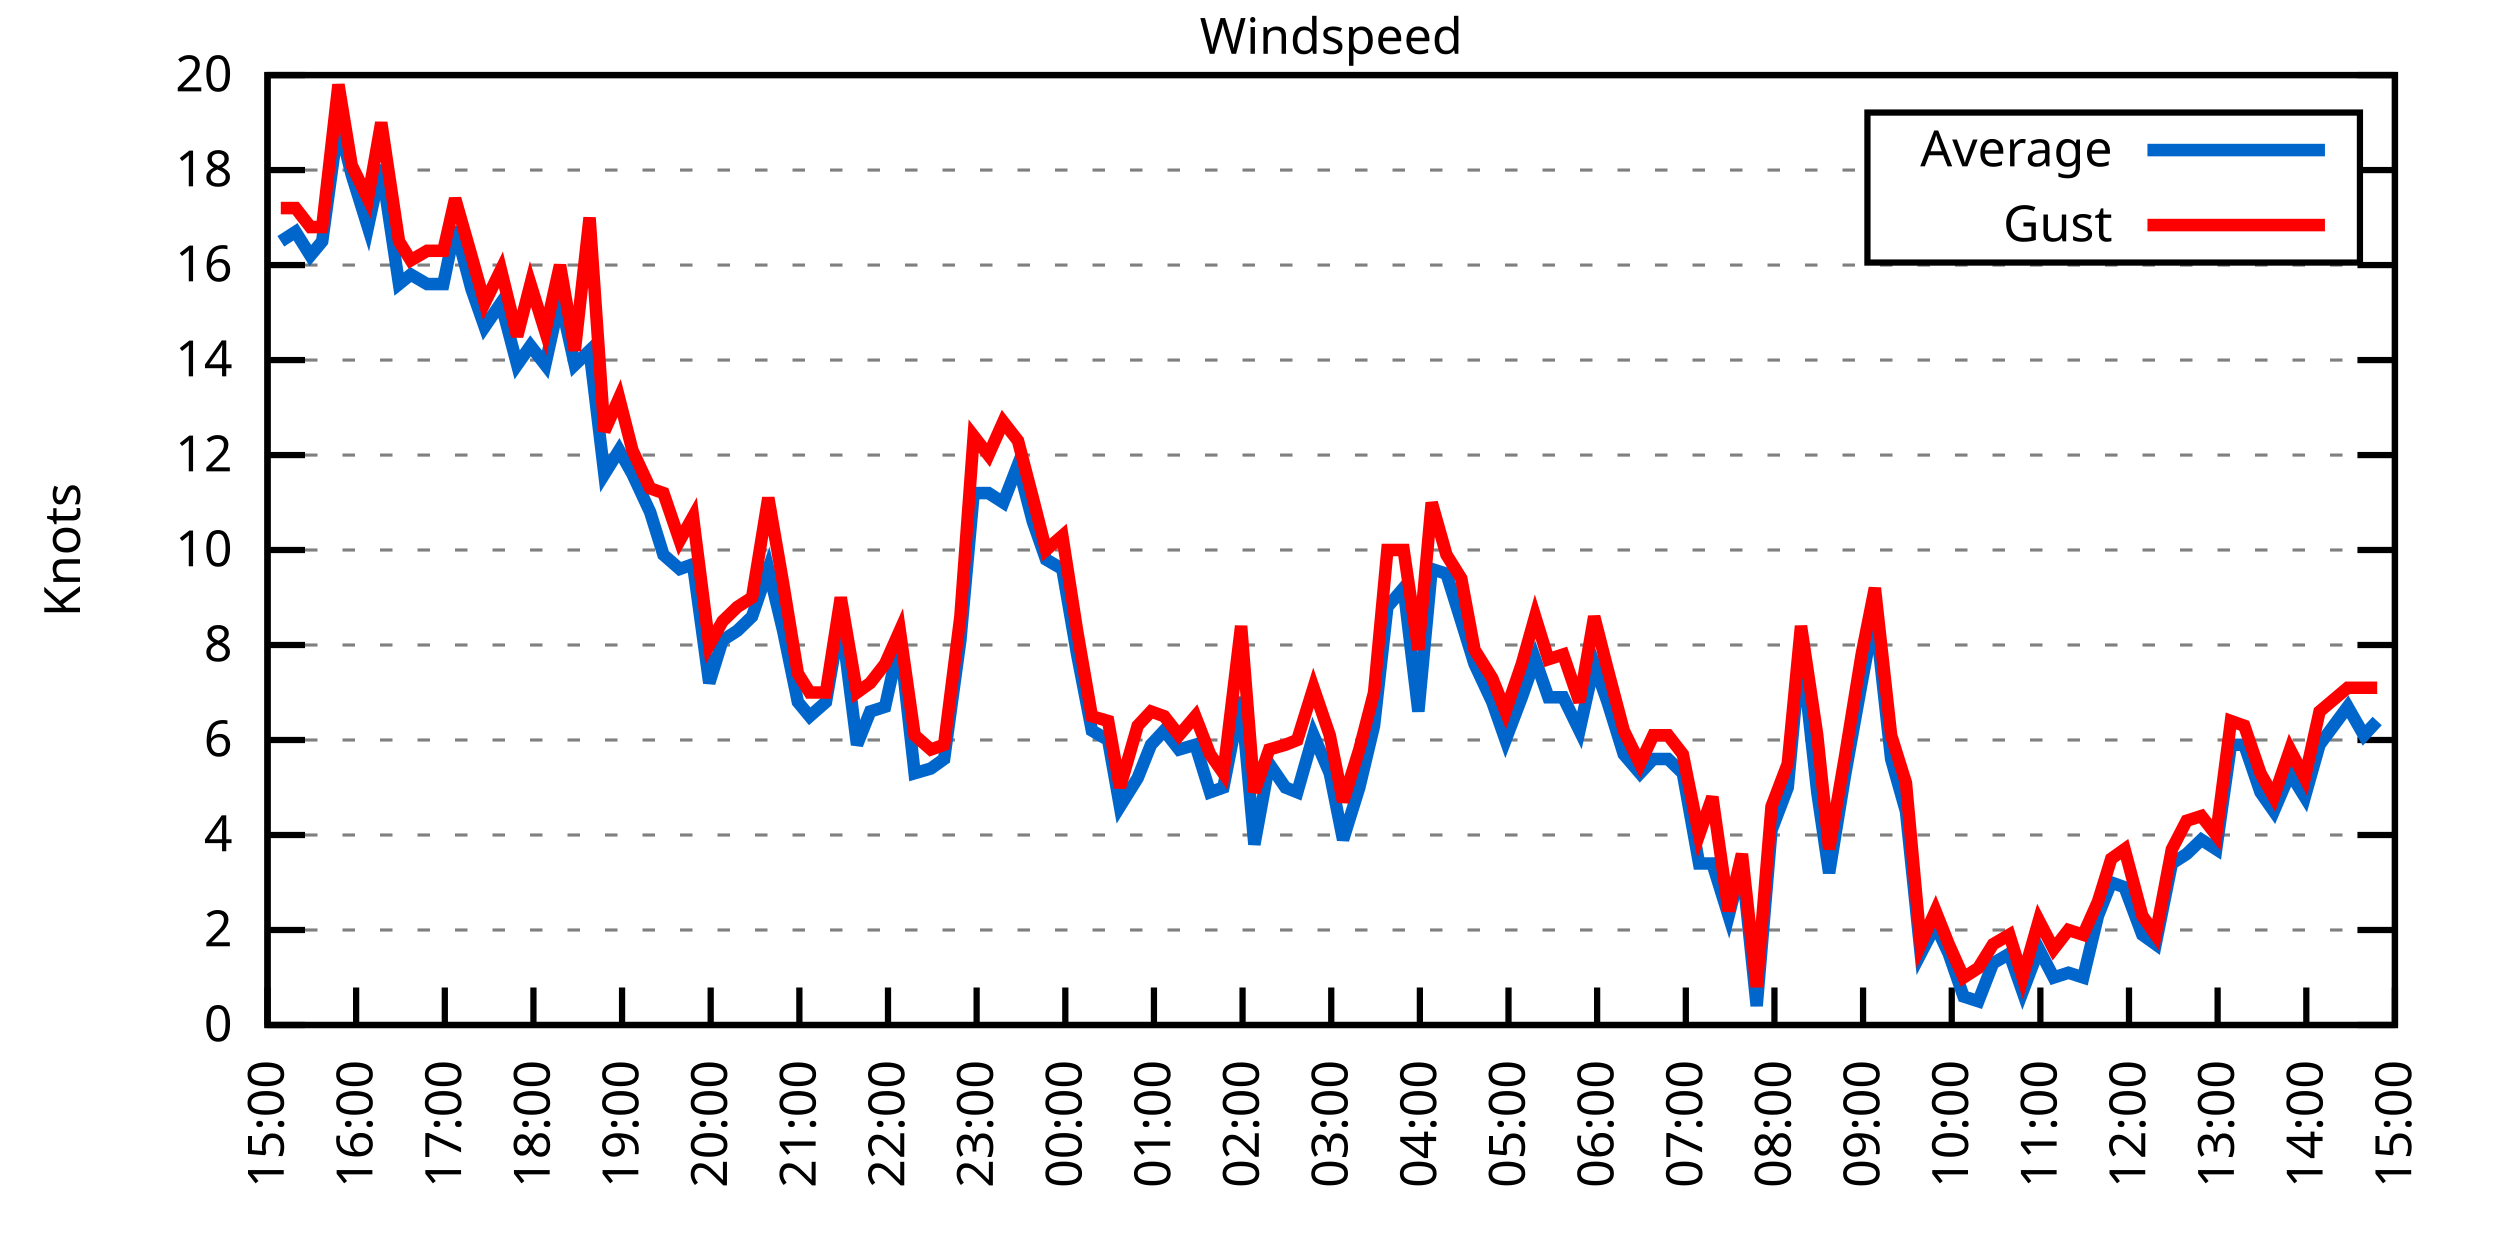
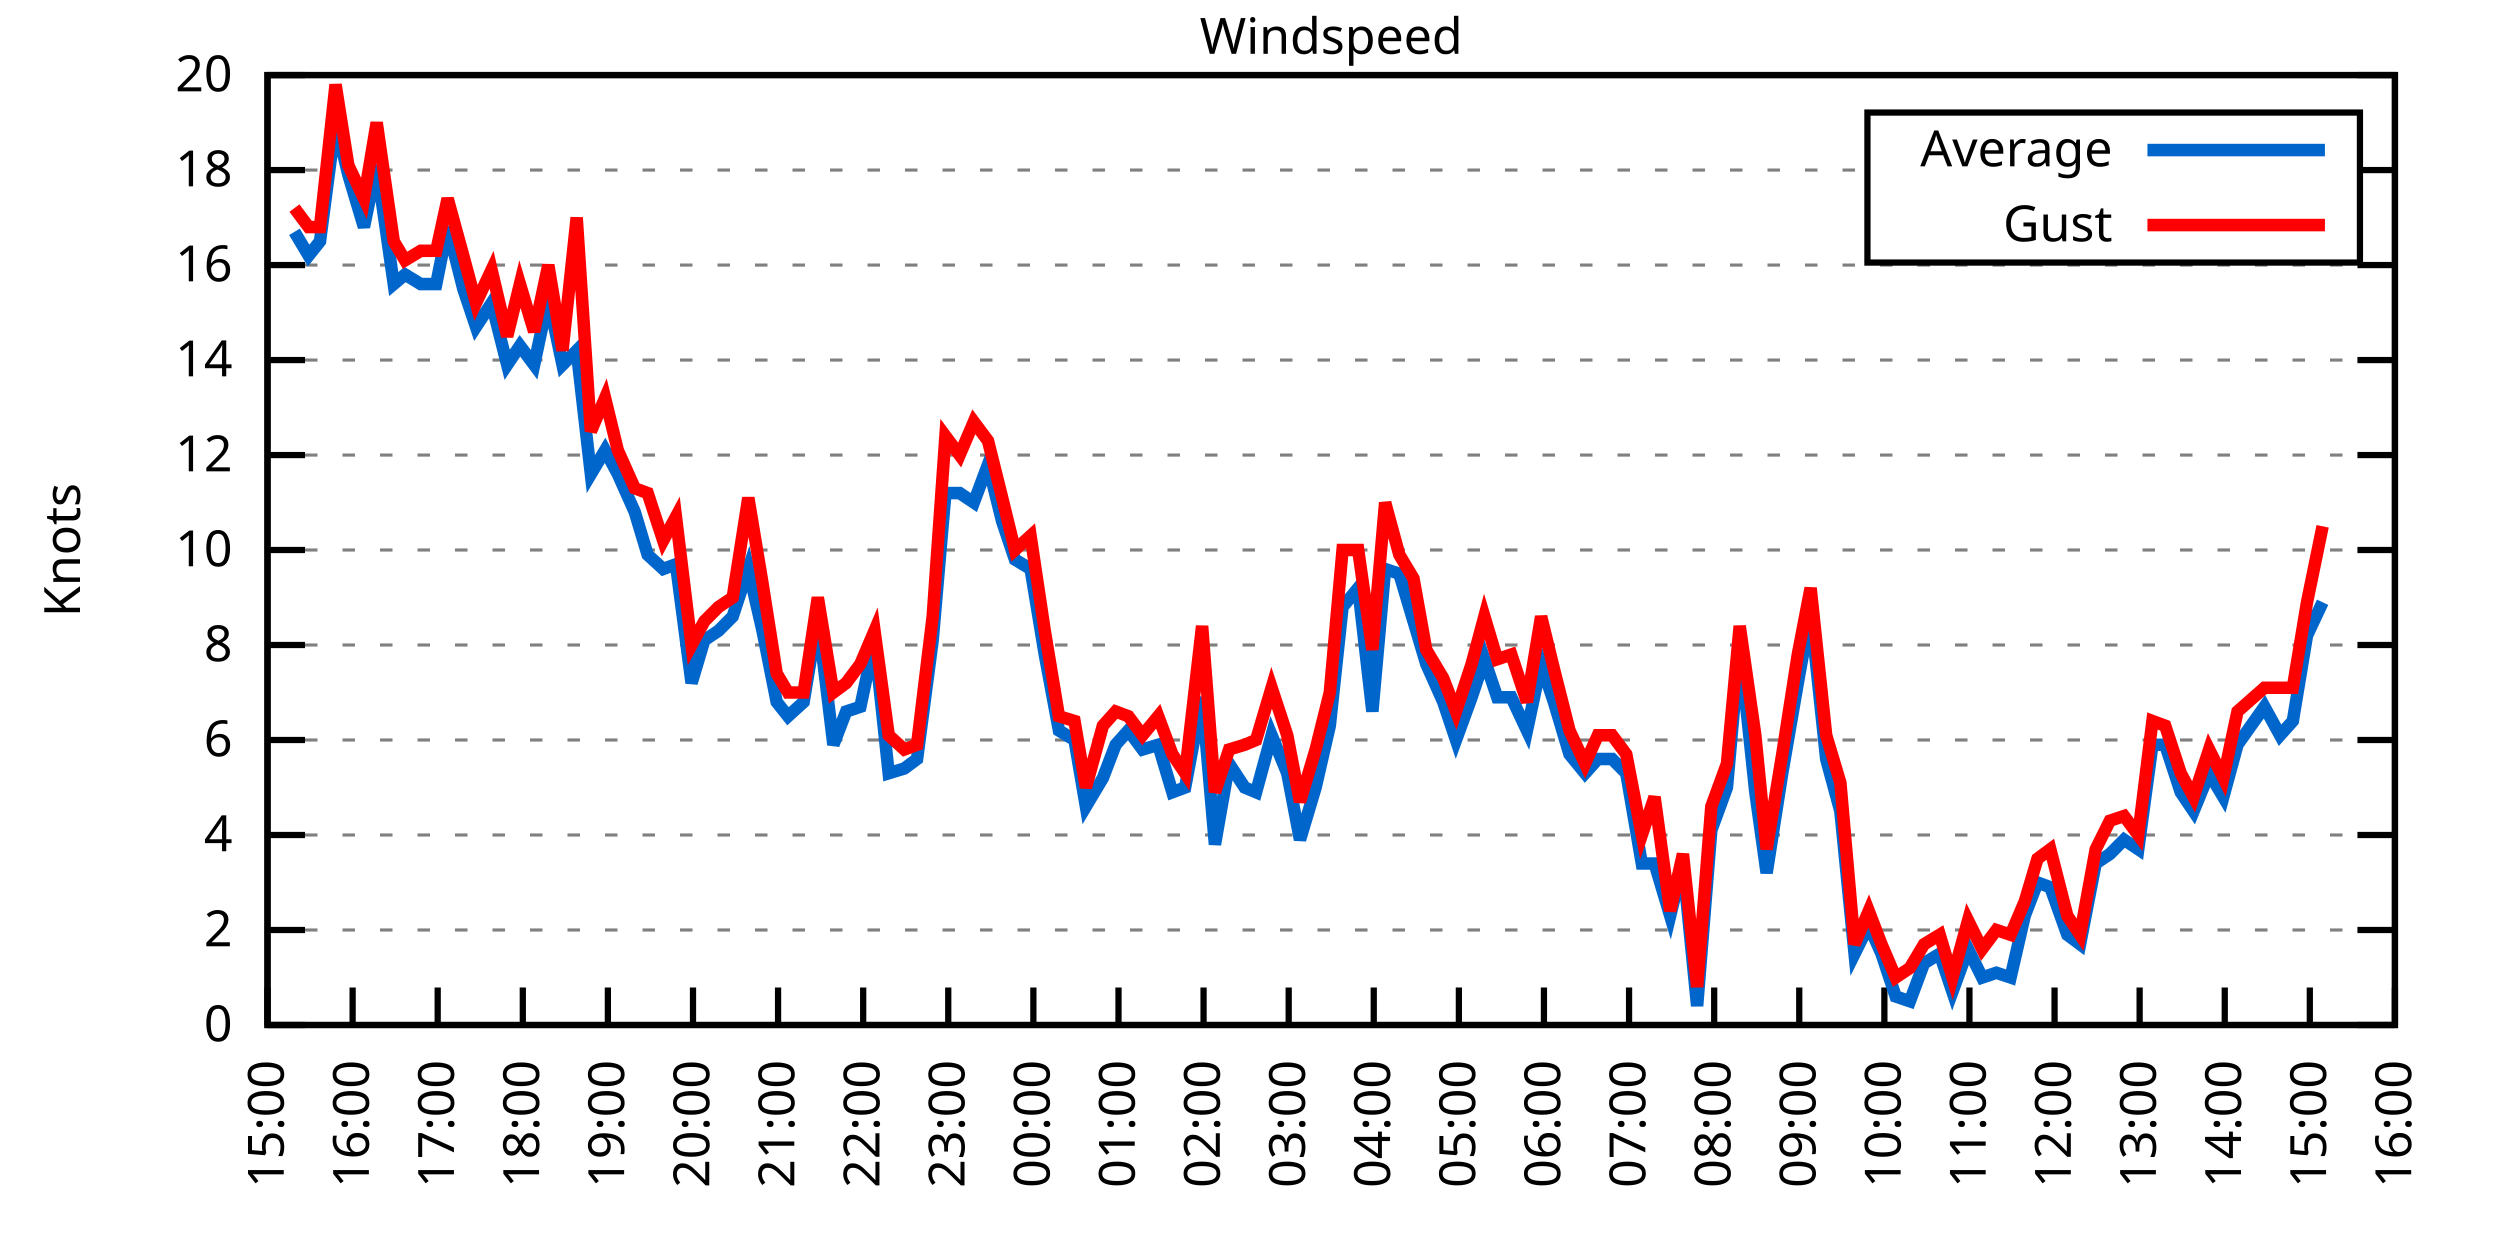
<svg xmlns="http://www.w3.org/2000/svg" xmlns:xlink="http://www.w3.org/1999/xlink" width="400" height="200" viewBox="0 0 400 200">
  <g id="gnuplot_canvas">
    <rect x="0" y="0" width="400" height="200" fill="none" />
    <defs>
      <circle id="gpDot" r="0.5" stroke-width="0.5" stroke="currentColor" />
      <path id="gpPt0" stroke-width="0.333" stroke="currentColor" d="M-1,0 h2 M0,-1 v2" />
      <path id="gpPt1" stroke-width="0.333" stroke="currentColor" d="M-1,-1 L1,1 M1,-1 L-1,1" />
      <path id="gpPt2" stroke-width="0.333" stroke="currentColor" d="M-1,0 L1,0 M0,-1 L0,1 M-1,-1 L1,1 M-1,1 L1,-1" />
      <rect id="gpPt3" stroke-width="0.333" stroke="currentColor" x="-1" y="-1" width="2" height="2" />
      <rect id="gpPt4" stroke-width="0.333" stroke="currentColor" fill="currentColor" x="-1" y="-1" width="2" height="2" />
      <circle id="gpPt5" stroke-width="0.333" stroke="currentColor" cx="0" cy="0" r="1" />
      <use xlink:href="#gpPt5" id="gpPt6" fill="currentColor" stroke="none" />
      <path id="gpPt7" stroke-width="0.333" stroke="currentColor" d="M0,-1.33 L-1.33,0.67 L1.33,0.67 z" />
      <use xlink:href="#gpPt7" id="gpPt8" fill="currentColor" stroke="none" />
      <use xlink:href="#gpPt7" id="gpPt9" stroke="currentColor" transform="rotate(180)" />
      <use xlink:href="#gpPt9" id="gpPt10" fill="currentColor" stroke="none" />
      <use xlink:href="#gpPt3" id="gpPt11" stroke="currentColor" transform="rotate(45)" />
      <use xlink:href="#gpPt11" id="gpPt12" fill="currentColor" stroke="none" />
      <path id="gpPt13" stroke-width="0.333" stroke="currentColor" d="M0,1.330 L1.265,0.411 L0.782,-1.067 L-0.782,-1.076 L-1.265,0.411 z" />
      <use xlink:href="#gpPt13" id="gpPt14" fill="currentColor" stroke="none" />
      <filter id="textbox" filterUnits="objectBoundingBox" x="0" y="0" height="1" width="1">
        <feFlood flood-color="white" flood-opacity="1" result="bgnd" />
        <feComposite in="SourceGraphic" in2="bgnd" operator="atop" />
      </filter>
      <filter id="greybox" filterUnits="objectBoundingBox" x="0" y="0" height="1" width="1">
        <feFlood flood-color="lightgrey" flood-opacity="1" result="grey" />
        <feComposite in="SourceGraphic" in2="grey" operator="atop" />
      </filter>
    </defs>
    <g fill="none" color="white" stroke="currentColor" stroke-width="1.00" stroke-linecap="butt" stroke-linejoin="miter">
</g>
    <g fill="none" color="black" stroke="currentColor" stroke-width="1.00" stroke-linecap="butt" stroke-linejoin="miter">
      <g stroke="none" shape-rendering="crispEdges">
        <polygon fill="rgb(255, 255, 255)" points="42.80,164.00 383.18,164.00 383.18,12.02 42.80,12.02 " />
      </g>
    </g>
    <g fill="none" color="black" stroke="currentColor" stroke-width="1.00" stroke-linecap="butt" stroke-linejoin="miter">
</g>
    <g fill="none" color="black" stroke="black" stroke-width="0.50" stroke-linecap="butt" stroke-linejoin="miter">
</g>
    <g fill="none" color="gray" stroke="currentColor" stroke-width="0.50" stroke-linecap="butt" stroke-linejoin="miter">
      <path stroke="gray" stroke-dasharray="2,4" class="gridline" d="M42.80,164.00 L383.19,164.00  " />
    </g>
    <g fill="none" color="gray" stroke="gray" stroke-width="1.00" stroke-linecap="butt" stroke-linejoin="miter">
</g>
    <g fill="none" color="black" stroke="currentColor" stroke-width="1.00" stroke-linecap="butt" stroke-linejoin="miter">
      <path stroke="black" d="M42.80,164.00 L48.80,164.00 M383.19,164.00 L377.19,164.00  " />
      <g transform="translate(37.20,166.60)" stroke="none" fill="black" font-family="Sans" font-size="8.00" text-anchor="end">
        <text>
          <tspan font-family="Sans"> 0</tspan>
        </text>
      </g>
    </g>
    <g fill="none" color="black" stroke="currentColor" stroke-width="1.00" stroke-linecap="butt" stroke-linejoin="miter">
</g>
    <g fill="none" color="black" stroke="black" stroke-width="0.50" stroke-linecap="butt" stroke-linejoin="miter">
</g>
    <g fill="none" color="gray" stroke="currentColor" stroke-width="0.50" stroke-linecap="butt" stroke-linejoin="miter">
      <path stroke="gray" stroke-dasharray="2,4" class="gridline" d="M42.80,148.80 L383.19,148.80  " />
    </g>
    <g fill="none" color="gray" stroke="gray" stroke-width="1.00" stroke-linecap="butt" stroke-linejoin="miter">
</g>
    <g fill="none" color="black" stroke="currentColor" stroke-width="1.00" stroke-linecap="butt" stroke-linejoin="miter">
      <path stroke="black" d="M42.80,148.80 L48.80,148.80 M383.19,148.80 L377.19,148.80  " />
      <g transform="translate(37.20,151.40)" stroke="none" fill="black" font-family="Sans" font-size="8.00" text-anchor="end">
        <text>
          <tspan font-family="Sans"> 2</tspan>
        </text>
      </g>
    </g>
    <g fill="none" color="black" stroke="currentColor" stroke-width="1.00" stroke-linecap="butt" stroke-linejoin="miter">
</g>
    <g fill="none" color="black" stroke="black" stroke-width="0.50" stroke-linecap="butt" stroke-linejoin="miter">
</g>
    <g fill="none" color="gray" stroke="currentColor" stroke-width="0.50" stroke-linecap="butt" stroke-linejoin="miter">
      <path stroke="gray" stroke-dasharray="2,4" class="gridline" d="M42.80,133.60 L383.19,133.60  " />
    </g>
    <g fill="none" color="gray" stroke="gray" stroke-width="1.00" stroke-linecap="butt" stroke-linejoin="miter">
</g>
    <g fill="none" color="black" stroke="currentColor" stroke-width="1.00" stroke-linecap="butt" stroke-linejoin="miter">
      <path stroke="black" d="M42.80,133.60 L48.80,133.60 M383.19,133.60 L377.19,133.60  " />
      <g transform="translate(37.20,136.20)" stroke="none" fill="black" font-family="Sans" font-size="8.00" text-anchor="end">
        <text>
          <tspan font-family="Sans"> 4</tspan>
        </text>
      </g>
    </g>
    <g fill="none" color="black" stroke="currentColor" stroke-width="1.00" stroke-linecap="butt" stroke-linejoin="miter">
</g>
    <g fill="none" color="black" stroke="black" stroke-width="0.50" stroke-linecap="butt" stroke-linejoin="miter">
</g>
    <g fill="none" color="gray" stroke="currentColor" stroke-width="0.50" stroke-linecap="butt" stroke-linejoin="miter">
      <path stroke="gray" stroke-dasharray="2,4" class="gridline" d="M42.80,118.40 L383.19,118.40  " />
    </g>
    <g fill="none" color="gray" stroke="gray" stroke-width="1.00" stroke-linecap="butt" stroke-linejoin="miter">
</g>
    <g fill="none" color="black" stroke="currentColor" stroke-width="1.00" stroke-linecap="butt" stroke-linejoin="miter">
      <path stroke="black" d="M42.80,118.40 L48.80,118.40 M383.19,118.40 L377.19,118.40  " />
      <g transform="translate(37.20,121.00)" stroke="none" fill="black" font-family="Sans" font-size="8.00" text-anchor="end">
        <text>
          <tspan font-family="Sans"> 6</tspan>
        </text>
      </g>
    </g>
    <g fill="none" color="black" stroke="currentColor" stroke-width="1.00" stroke-linecap="butt" stroke-linejoin="miter">
</g>
    <g fill="none" color="black" stroke="black" stroke-width="0.50" stroke-linecap="butt" stroke-linejoin="miter">
</g>
    <g fill="none" color="gray" stroke="currentColor" stroke-width="0.50" stroke-linecap="butt" stroke-linejoin="miter">
      <path stroke="gray" stroke-dasharray="2,4" class="gridline" d="M42.80,103.20 L383.19,103.20  " />
    </g>
    <g fill="none" color="gray" stroke="gray" stroke-width="1.00" stroke-linecap="butt" stroke-linejoin="miter">
</g>
    <g fill="none" color="black" stroke="currentColor" stroke-width="1.00" stroke-linecap="butt" stroke-linejoin="miter">
      <path stroke="black" d="M42.80,103.20 L48.80,103.20 M383.19,103.20 L377.19,103.20  " />
      <g transform="translate(37.20,105.80)" stroke="none" fill="black" font-family="Sans" font-size="8.00" text-anchor="end">
        <text>
          <tspan font-family="Sans"> 8</tspan>
        </text>
      </g>
    </g>
    <g fill="none" color="black" stroke="currentColor" stroke-width="1.00" stroke-linecap="butt" stroke-linejoin="miter">
</g>
    <g fill="none" color="black" stroke="black" stroke-width="0.50" stroke-linecap="butt" stroke-linejoin="miter">
</g>
    <g fill="none" color="gray" stroke="currentColor" stroke-width="0.50" stroke-linecap="butt" stroke-linejoin="miter">
      <path stroke="gray" stroke-dasharray="2,4" class="gridline" d="M42.80,88.00 L383.19,88.00  " />
    </g>
    <g fill="none" color="gray" stroke="gray" stroke-width="1.00" stroke-linecap="butt" stroke-linejoin="miter">
</g>
    <g fill="none" color="black" stroke="currentColor" stroke-width="1.00" stroke-linecap="butt" stroke-linejoin="miter">
      <path stroke="black" d="M42.80,88.00 L48.80,88.00 M383.19,88.00 L377.19,88.00  " />
      <g transform="translate(37.20,90.60)" stroke="none" fill="black" font-family="Sans" font-size="8.00" text-anchor="end">
        <text>
          <tspan font-family="Sans"> 10</tspan>
        </text>
      </g>
    </g>
    <g fill="none" color="black" stroke="currentColor" stroke-width="1.00" stroke-linecap="butt" stroke-linejoin="miter">
</g>
    <g fill="none" color="black" stroke="black" stroke-width="0.50" stroke-linecap="butt" stroke-linejoin="miter">
</g>
    <g fill="none" color="gray" stroke="currentColor" stroke-width="0.50" stroke-linecap="butt" stroke-linejoin="miter">
      <path stroke="gray" stroke-dasharray="2,4" class="gridline" d="M42.80,72.81 L383.19,72.81  " />
    </g>
    <g fill="none" color="gray" stroke="gray" stroke-width="1.00" stroke-linecap="butt" stroke-linejoin="miter">
</g>
    <g fill="none" color="black" stroke="currentColor" stroke-width="1.00" stroke-linecap="butt" stroke-linejoin="miter">
      <path stroke="black" d="M42.80,72.81 L48.80,72.81 M383.19,72.81 L377.19,72.81  " />
      <g transform="translate(37.20,75.41)" stroke="none" fill="black" font-family="Sans" font-size="8.00" text-anchor="end">
        <text>
          <tspan font-family="Sans"> 12</tspan>
        </text>
      </g>
    </g>
    <g fill="none" color="black" stroke="currentColor" stroke-width="1.00" stroke-linecap="butt" stroke-linejoin="miter">
</g>
    <g fill="none" color="black" stroke="black" stroke-width="0.50" stroke-linecap="butt" stroke-linejoin="miter">
</g>
    <g fill="none" color="gray" stroke="currentColor" stroke-width="0.50" stroke-linecap="butt" stroke-linejoin="miter">
      <path stroke="gray" stroke-dasharray="2,4" class="gridline" d="M42.80,57.61 L383.19,57.61  " />
    </g>
    <g fill="none" color="gray" stroke="gray" stroke-width="1.00" stroke-linecap="butt" stroke-linejoin="miter">
</g>
    <g fill="none" color="black" stroke="currentColor" stroke-width="1.00" stroke-linecap="butt" stroke-linejoin="miter">
      <path stroke="black" d="M42.80,57.61 L48.80,57.61 M383.19,57.61 L377.19,57.61  " />
      <g transform="translate(37.20,60.21)" stroke="none" fill="black" font-family="Sans" font-size="8.00" text-anchor="end">
        <text>
          <tspan font-family="Sans"> 14</tspan>
        </text>
      </g>
    </g>
    <g fill="none" color="black" stroke="currentColor" stroke-width="1.00" stroke-linecap="butt" stroke-linejoin="miter">
</g>
    <g fill="none" color="black" stroke="black" stroke-width="0.50" stroke-linecap="butt" stroke-linejoin="miter">
</g>
    <g fill="none" color="gray" stroke="currentColor" stroke-width="0.50" stroke-linecap="butt" stroke-linejoin="miter">
      <path stroke="gray" stroke-dasharray="2,4" class="gridline" d="M42.80,42.41 L383.19,42.41  " />
    </g>
    <g fill="none" color="gray" stroke="gray" stroke-width="1.00" stroke-linecap="butt" stroke-linejoin="miter">
</g>
    <g fill="none" color="black" stroke="currentColor" stroke-width="1.00" stroke-linecap="butt" stroke-linejoin="miter">
      <path stroke="black" d="M42.80,42.41 L48.80,42.41 M383.19,42.41 L377.19,42.41  " />
      <g transform="translate(37.20,45.01)" stroke="none" fill="black" font-family="Sans" font-size="8.00" text-anchor="end">
        <text>
          <tspan font-family="Sans"> 16</tspan>
        </text>
      </g>
    </g>
    <g fill="none" color="black" stroke="currentColor" stroke-width="1.00" stroke-linecap="butt" stroke-linejoin="miter">
</g>
    <g fill="none" color="black" stroke="black" stroke-width="0.50" stroke-linecap="butt" stroke-linejoin="miter">
</g>
    <g fill="none" color="gray" stroke="currentColor" stroke-width="0.50" stroke-linecap="butt" stroke-linejoin="miter">
      <path stroke="gray" stroke-dasharray="2,4" class="gridline" d="M42.80,27.21 L298.79,27.21 M377.59,27.21 L383.19,27.21  " />
    </g>
    <g fill="none" color="gray" stroke="gray" stroke-width="1.00" stroke-linecap="butt" stroke-linejoin="miter">
</g>
    <g fill="none" color="black" stroke="currentColor" stroke-width="1.00" stroke-linecap="butt" stroke-linejoin="miter">
      <path stroke="black" d="M42.80,27.21 L48.80,27.21 M383.19,27.21 L377.19,27.21  " />
      <g transform="translate(37.20,29.81)" stroke="none" fill="black" font-family="Sans" font-size="8.00" text-anchor="end">
        <text>
          <tspan font-family="Sans"> 18</tspan>
        </text>
      </g>
    </g>
    <g fill="none" color="black" stroke="currentColor" stroke-width="1.00" stroke-linecap="butt" stroke-linejoin="miter">
</g>
    <g fill="none" color="black" stroke="black" stroke-width="0.50" stroke-linecap="butt" stroke-linejoin="miter">
</g>
    <g fill="none" color="gray" stroke="currentColor" stroke-width="0.50" stroke-linecap="butt" stroke-linejoin="miter">
      <path stroke="gray" stroke-dasharray="2,4" class="gridline" d="M42.80,12.01 L383.19,12.01  " />
    </g>
    <g fill="none" color="gray" stroke="gray" stroke-width="1.00" stroke-linecap="butt" stroke-linejoin="miter">
</g>
    <g fill="none" color="black" stroke="currentColor" stroke-width="1.00" stroke-linecap="butt" stroke-linejoin="miter">
      <path stroke="black" d="M42.80,12.01 L48.80,12.01 M383.19,12.01 L377.19,12.01  " />
      <g transform="translate(37.20,14.61)" stroke="none" fill="black" font-family="Sans" font-size="8.00" text-anchor="end">
        <text>
          <tspan font-family="Sans"> 20</tspan>
        </text>
      </g>
    </g>
    <g fill="none" color="black" stroke="currentColor" stroke-width="1.00" stroke-linecap="butt" stroke-linejoin="miter">
      <path stroke="black" d="M42.80,164.00 L42.80,158.00  " />
      <g transform="translate(45.40,169.60) rotate(270.00)" stroke="none" fill="black" font-family="Sans" font-size="8.00" text-anchor="end">
        <text>
          <tspan font-family="Sans">15:00</tspan>
        </text>
      </g>
    </g>
    <g fill="none" color="black" stroke="currentColor" stroke-width="1.00" stroke-linecap="butt" stroke-linejoin="miter">
-       <path stroke="black" d="M56.98,164.00 L56.98,158.00  " />
-       <g transform="translate(59.58,169.60) rotate(270.00)" stroke="none" fill="black" font-family="Sans" font-size="8.00" text-anchor="end">
+       <path stroke="black" d="M56.42,164.00 L56.42,158.00  " />
+       <g transform="translate(59.02,169.60) rotate(270.00)" stroke="none" fill="black" font-family="Sans" font-size="8.00" text-anchor="end">
        <text>
          <tspan font-family="Sans">16:00</tspan>
        </text>
      </g>
    </g>
    <g fill="none" color="black" stroke="currentColor" stroke-width="1.00" stroke-linecap="butt" stroke-linejoin="miter">
-       <path stroke="black" d="M71.17,164.00 L71.17,158.00  " />
-       <g transform="translate(73.77,169.60) rotate(270.00)" stroke="none" fill="black" font-family="Sans" font-size="8.00" text-anchor="end">
+       <path stroke="black" d="M70.03,164.00 L70.03,158.00  " />
+       <g transform="translate(72.63,169.60) rotate(270.00)" stroke="none" fill="black" font-family="Sans" font-size="8.00" text-anchor="end">
        <text>
          <tspan font-family="Sans">17:00</tspan>
        </text>
      </g>
    </g>
    <g fill="none" color="black" stroke="currentColor" stroke-width="1.00" stroke-linecap="butt" stroke-linejoin="miter">
-       <path stroke="black" d="M85.35,164.00 L85.35,158.00  " />
-       <g transform="translate(87.95,169.60) rotate(270.00)" stroke="none" fill="black" font-family="Sans" font-size="8.00" text-anchor="end">
+       <path stroke="black" d="M83.65,164.00 L83.65,158.00  " />
+       <g transform="translate(86.25,169.60) rotate(270.00)" stroke="none" fill="black" font-family="Sans" font-size="8.00" text-anchor="end">
        <text>
          <tspan font-family="Sans">18:00</tspan>
        </text>
      </g>
    </g>
    <g fill="none" color="black" stroke="currentColor" stroke-width="1.00" stroke-linecap="butt" stroke-linejoin="miter">
-       <path stroke="black" d="M99.53,164.00 L99.53,158.00  " />
-       <g transform="translate(102.13,169.60) rotate(270.00)" stroke="none" fill="black" font-family="Sans" font-size="8.00" text-anchor="end">
+       <path stroke="black" d="M97.26,164.00 L97.26,158.00  " />
+       <g transform="translate(99.86,169.60) rotate(270.00)" stroke="none" fill="black" font-family="Sans" font-size="8.00" text-anchor="end">
        <text>
          <tspan font-family="Sans">19:00</tspan>
        </text>
      </g>
    </g>
    <g fill="none" color="black" stroke="currentColor" stroke-width="1.00" stroke-linecap="butt" stroke-linejoin="miter">
-       <path stroke="black" d="M113.71,164.00 L113.71,158.00  " />
-       <g transform="translate(116.31,169.60) rotate(270.00)" stroke="none" fill="black" font-family="Sans" font-size="8.00" text-anchor="end">
+       <path stroke="black" d="M110.88,164.00 L110.88,158.00  " />
+       <g transform="translate(113.48,169.60) rotate(270.00)" stroke="none" fill="black" font-family="Sans" font-size="8.00" text-anchor="end">
        <text>
          <tspan font-family="Sans">20:00</tspan>
        </text>
      </g>
    </g>
    <g fill="none" color="black" stroke="currentColor" stroke-width="1.00" stroke-linecap="butt" stroke-linejoin="miter">
-       <path stroke="black" d="M127.90,164.00 L127.90,158.00  " />
-       <g transform="translate(130.50,169.60) rotate(270.00)" stroke="none" fill="black" font-family="Sans" font-size="8.00" text-anchor="end">
+       <path stroke="black" d="M124.49,164.00 L124.49,158.00  " />
+       <g transform="translate(127.09,169.60) rotate(270.00)" stroke="none" fill="black" font-family="Sans" font-size="8.00" text-anchor="end">
        <text>
          <tspan font-family="Sans">21:00</tspan>
        </text>
      </g>
    </g>
    <g fill="none" color="black" stroke="currentColor" stroke-width="1.00" stroke-linecap="butt" stroke-linejoin="miter">
-       <path stroke="black" d="M142.08,164.00 L142.08,158.00  " />
-       <g transform="translate(144.68,169.60) rotate(270.00)" stroke="none" fill="black" font-family="Sans" font-size="8.00" text-anchor="end">
+       <path stroke="black" d="M138.11,164.00 L138.11,158.00  " />
+       <g transform="translate(140.71,169.60) rotate(270.00)" stroke="none" fill="black" font-family="Sans" font-size="8.00" text-anchor="end">
        <text>
          <tspan font-family="Sans">22:00</tspan>
        </text>
      </g>
    </g>
    <g fill="none" color="black" stroke="currentColor" stroke-width="1.00" stroke-linecap="butt" stroke-linejoin="miter">
-       <path stroke="black" d="M156.26,164.00 L156.26,158.00  " />
-       <g transform="translate(158.86,169.60) rotate(270.00)" stroke="none" fill="black" font-family="Sans" font-size="8.00" text-anchor="end">
+       <path stroke="black" d="M151.72,164.00 L151.72,158.00  " />
+       <g transform="translate(154.32,169.60) rotate(270.00)" stroke="none" fill="black" font-family="Sans" font-size="8.00" text-anchor="end">
        <text>
          <tspan font-family="Sans">23:00</tspan>
        </text>
      </g>
    </g>
    <g fill="none" color="black" stroke="currentColor" stroke-width="1.00" stroke-linecap="butt" stroke-linejoin="miter">
-       <path stroke="black" d="M170.45,164.00 L170.45,158.00  " />
-       <g transform="translate(173.05,169.60) rotate(270.00)" stroke="none" fill="black" font-family="Sans" font-size="8.00" text-anchor="end">
+       <path stroke="black" d="M165.34,164.00 L165.34,158.00  " />
+       <g transform="translate(167.94,169.60) rotate(270.00)" stroke="none" fill="black" font-family="Sans" font-size="8.00" text-anchor="end">
        <text>
          <tspan font-family="Sans">00:00</tspan>
        </text>
      </g>
    </g>
    <g fill="none" color="black" stroke="currentColor" stroke-width="1.00" stroke-linecap="butt" stroke-linejoin="miter">
-       <path stroke="black" d="M184.63,164.00 L184.63,158.00  " />
-       <g transform="translate(187.23,169.60) rotate(270.00)" stroke="none" fill="black" font-family="Sans" font-size="8.00" text-anchor="end">
+       <path stroke="black" d="M178.96,164.00 L178.96,158.00  " />
+       <g transform="translate(181.56,169.60) rotate(270.00)" stroke="none" fill="black" font-family="Sans" font-size="8.00" text-anchor="end">
        <text>
          <tspan font-family="Sans">01:00</tspan>
        </text>
      </g>
    </g>
    <g fill="none" color="black" stroke="currentColor" stroke-width="1.00" stroke-linecap="butt" stroke-linejoin="miter">
-       <path stroke="black" d="M198.81,164.00 L198.81,158.00  " />
-       <g transform="translate(201.41,169.60) rotate(270.00)" stroke="none" fill="black" font-family="Sans" font-size="8.00" text-anchor="end">
+       <path stroke="black" d="M192.57,164.00 L192.57,158.00  " />
+       <g transform="translate(195.17,169.60) rotate(270.00)" stroke="none" fill="black" font-family="Sans" font-size="8.00" text-anchor="end">
        <text>
          <tspan font-family="Sans">02:00</tspan>
        </text>
      </g>
    </g>
    <g fill="none" color="black" stroke="currentColor" stroke-width="1.00" stroke-linecap="butt" stroke-linejoin="miter">
-       <path stroke="black" d="M213.00,164.00 L213.00,158.00  " />
-       <g transform="translate(215.60,169.60) rotate(270.00)" stroke="none" fill="black" font-family="Sans" font-size="8.00" text-anchor="end">
+       <path stroke="black" d="M206.19,164.00 L206.19,158.00  " />
+       <g transform="translate(208.79,169.60) rotate(270.00)" stroke="none" fill="black" font-family="Sans" font-size="8.00" text-anchor="end">
        <text>
          <tspan font-family="Sans">03:00</tspan>
        </text>
      </g>
    </g>
    <g fill="none" color="black" stroke="currentColor" stroke-width="1.00" stroke-linecap="butt" stroke-linejoin="miter">
-       <path stroke="black" d="M227.18,164.00 L227.18,158.00  " />
-       <g transform="translate(229.78,169.60) rotate(270.00)" stroke="none" fill="black" font-family="Sans" font-size="8.00" text-anchor="end">
+       <path stroke="black" d="M219.80,164.00 L219.80,158.00  " />
+       <g transform="translate(222.40,169.60) rotate(270.00)" stroke="none" fill="black" font-family="Sans" font-size="8.00" text-anchor="end">
        <text>
          <tspan font-family="Sans">04:00</tspan>
        </text>
      </g>
    </g>
    <g fill="none" color="black" stroke="currentColor" stroke-width="1.00" stroke-linecap="butt" stroke-linejoin="miter">
-       <path stroke="black" d="M241.36,164.00 L241.36,158.00  " />
-       <g transform="translate(243.96,169.60) rotate(270.00)" stroke="none" fill="black" font-family="Sans" font-size="8.00" text-anchor="end">
+       <path stroke="black" d="M233.42,164.00 L233.42,158.00  " />
+       <g transform="translate(236.02,169.60) rotate(270.00)" stroke="none" fill="black" font-family="Sans" font-size="8.00" text-anchor="end">
        <text>
          <tspan font-family="Sans">05:00</tspan>
        </text>
      </g>
    </g>
    <g fill="none" color="black" stroke="currentColor" stroke-width="1.00" stroke-linecap="butt" stroke-linejoin="miter">
-       <path stroke="black" d="M255.54,164.00 L255.54,158.00  " />
-       <g transform="translate(258.14,169.60) rotate(270.00)" stroke="none" fill="black" font-family="Sans" font-size="8.00" text-anchor="end">
+       <path stroke="black" d="M247.03,164.00 L247.03,158.00  " />
+       <g transform="translate(249.63,169.60) rotate(270.00)" stroke="none" fill="black" font-family="Sans" font-size="8.00" text-anchor="end">
        <text>
          <tspan font-family="Sans">06:00</tspan>
        </text>
      </g>
    </g>
    <g fill="none" color="black" stroke="currentColor" stroke-width="1.00" stroke-linecap="butt" stroke-linejoin="miter">
-       <path stroke="black" d="M269.73,164.00 L269.73,158.00  " />
-       <g transform="translate(272.33,169.60) rotate(270.00)" stroke="none" fill="black" font-family="Sans" font-size="8.00" text-anchor="end">
+       <path stroke="black" d="M260.65,164.00 L260.65,158.00  " />
+       <g transform="translate(263.25,169.60) rotate(270.00)" stroke="none" fill="black" font-family="Sans" font-size="8.00" text-anchor="end">
        <text>
          <tspan font-family="Sans">07:00</tspan>
        </text>
      </g>
    </g>
    <g fill="none" color="black" stroke="currentColor" stroke-width="1.00" stroke-linecap="butt" stroke-linejoin="miter">
-       <path stroke="black" d="M283.91,164.00 L283.91,158.00  " />
-       <g transform="translate(286.51,169.60) rotate(270.00)" stroke="none" fill="black" font-family="Sans" font-size="8.00" text-anchor="end">
+       <path stroke="black" d="M274.27,164.00 L274.27,158.00  " />
+       <g transform="translate(276.87,169.60) rotate(270.00)" stroke="none" fill="black" font-family="Sans" font-size="8.00" text-anchor="end">
        <text>
          <tspan font-family="Sans">08:00</tspan>
        </text>
      </g>
    </g>
    <g fill="none" color="black" stroke="currentColor" stroke-width="1.00" stroke-linecap="butt" stroke-linejoin="miter">
-       <path stroke="black" d="M298.09,164.00 L298.09,158.00  " />
-       <g transform="translate(300.69,169.60) rotate(270.00)" stroke="none" fill="black" font-family="Sans" font-size="8.00" text-anchor="end">
+       <path stroke="black" d="M287.88,164.00 L287.88,158.00  " />
+       <g transform="translate(290.48,169.60) rotate(270.00)" stroke="none" fill="black" font-family="Sans" font-size="8.00" text-anchor="end">
        <text>
          <tspan font-family="Sans">09:00</tspan>
        </text>
      </g>
    </g>
    <g fill="none" color="black" stroke="currentColor" stroke-width="1.00" stroke-linecap="butt" stroke-linejoin="miter">
-       <path stroke="black" d="M312.28,164.00 L312.28,158.00  " />
-       <g transform="translate(314.88,169.60) rotate(270.00)" stroke="none" fill="black" font-family="Sans" font-size="8.00" text-anchor="end">
+       <path stroke="black" d="M301.50,164.00 L301.50,158.00  " />
+       <g transform="translate(304.10,169.60) rotate(270.00)" stroke="none" fill="black" font-family="Sans" font-size="8.00" text-anchor="end">
        <text>
          <tspan font-family="Sans">10:00</tspan>
        </text>
      </g>
    </g>
    <g fill="none" color="black" stroke="currentColor" stroke-width="1.00" stroke-linecap="butt" stroke-linejoin="miter">
-       <path stroke="black" d="M326.46,164.00 L326.46,158.00  " />
-       <g transform="translate(329.06,169.60) rotate(270.00)" stroke="none" fill="black" font-family="Sans" font-size="8.00" text-anchor="end">
+       <path stroke="black" d="M315.11,164.00 L315.11,158.00  " />
+       <g transform="translate(317.71,169.60) rotate(270.00)" stroke="none" fill="black" font-family="Sans" font-size="8.00" text-anchor="end">
        <text>
          <tspan font-family="Sans">11:00</tspan>
        </text>
      </g>
    </g>
    <g fill="none" color="black" stroke="currentColor" stroke-width="1.00" stroke-linecap="butt" stroke-linejoin="miter">
-       <path stroke="black" d="M340.64,164.00 L340.64,158.00  " />
-       <g transform="translate(343.24,169.60) rotate(270.00)" stroke="none" fill="black" font-family="Sans" font-size="8.00" text-anchor="end">
+       <path stroke="black" d="M328.73,164.00 L328.73,158.00  " />
+       <g transform="translate(331.33,169.60) rotate(270.00)" stroke="none" fill="black" font-family="Sans" font-size="8.00" text-anchor="end">
        <text>
          <tspan font-family="Sans">12:00</tspan>
        </text>
      </g>
    </g>
    <g fill="none" color="black" stroke="currentColor" stroke-width="1.00" stroke-linecap="butt" stroke-linejoin="miter">
-       <path stroke="black" d="M354.82,164.00 L354.82,158.00  " />
-       <g transform="translate(357.42,169.60) rotate(270.00)" stroke="none" fill="black" font-family="Sans" font-size="8.00" text-anchor="end">
+       <path stroke="black" d="M342.34,164.00 L342.34,158.00  " />
+       <g transform="translate(344.94,169.60) rotate(270.00)" stroke="none" fill="black" font-family="Sans" font-size="8.00" text-anchor="end">
        <text>
          <tspan font-family="Sans">13:00</tspan>
        </text>
      </g>
    </g>
    <g fill="none" color="black" stroke="currentColor" stroke-width="1.00" stroke-linecap="butt" stroke-linejoin="miter">
-       <path stroke="black" d="M369.01,164.00 L369.01,158.00  " />
-       <g transform="translate(371.61,169.60) rotate(270.00)" stroke="none" fill="black" font-family="Sans" font-size="8.00" text-anchor="end">
+       <path stroke="black" d="M355.96,164.00 L355.96,158.00  " />
+       <g transform="translate(358.56,169.60) rotate(270.00)" stroke="none" fill="black" font-family="Sans" font-size="8.00" text-anchor="end">
        <text>
          <tspan font-family="Sans">14:00</tspan>
+         </text>
+       </g>
+     </g>
+     <g fill="none" color="black" stroke="currentColor" stroke-width="1.00" stroke-linecap="butt" stroke-linejoin="miter">
+       <path stroke="black" d="M369.57,164.00 L369.57,158.00  " />
+       <g transform="translate(372.17,169.60) rotate(270.00)" stroke="none" fill="black" font-family="Sans" font-size="8.00" text-anchor="end">
+         <text>
+           <tspan font-family="Sans">15:00</tspan>
        </text>
      </g>
    </g>
    <g fill="none" color="black" stroke="currentColor" stroke-width="1.00" stroke-linecap="butt" stroke-linejoin="miter">
      <path stroke="black" d="M383.19,164.00 L383.19,158.00  " />
      <g transform="translate(385.79,169.60) rotate(270.00)" stroke="none" fill="black" font-family="Sans" font-size="8.00" text-anchor="end">
        <text>
-           <tspan font-family="Sans">15:00</tspan>
+           <tspan font-family="Sans">16:00</tspan>
        </text>
      </g>
    </g>
    <g fill="none" color="black" stroke="currentColor" stroke-width="1.00" stroke-linecap="butt" stroke-linejoin="miter">
</g>
    <g fill="none" color="black" stroke="currentColor" stroke-width="1.00" stroke-linecap="butt" stroke-linejoin="miter">
      <path stroke="black" d="M42.80,12.01 L42.80,164.00 L383.19,164.00 L383.19,12.01 L42.80,12.01 Z  " />
    </g>
    <g fill="none" color="black" stroke="currentColor" stroke-width="1.00" stroke-linecap="butt" stroke-linejoin="miter">
</g>
    <g fill="none" color="black" stroke="currentColor" stroke-width="1.00" stroke-linecap="butt" stroke-linejoin="miter">
      <path stroke="black" d="M298.79,42.01 L298.79,18.01 L377.59,18.01 L377.59,42.01 L298.79,42.01 Z  " />
    </g>
    <g id="Windspeed_plot_1">
      <g fill="none" color="white" stroke="black" stroke-width="2.00" stroke-linecap="butt" stroke-linejoin="miter">
</g>
      <g fill="none" color="black" stroke="currentColor" stroke-width="2.00" stroke-linecap="butt" stroke-linejoin="miter">
        <g transform="translate(337.99,26.61)" stroke="none" fill="black" font-family="Sans" font-size="8.00" text-anchor="end">
          <text>
            <tspan font-family="Sans">Average</tspan>
          </text>
        </g>
      </g>
      <g fill="none" color="black" stroke="currentColor" stroke-width="2.00" stroke-linecap="butt" stroke-linejoin="miter">
-         <path stroke="rgb(  0, 102, 204)" d="M343.59,24.01 L371.99,24.01 M44.93,38.61 L47.29,37.09 L49.66,40.89 L51.55,38.61 L54.15,19.61 L56.27,27.97   L58.87,36.33 L61.00,26.45 L63.84,45.45 L65.73,43.93 L68.33,45.45 L70.93,45.45 L72.82,36.33 L75.42,46.21   L77.55,52.29 L80.15,48.49 L82.75,58.37 L84.88,55.33 L87.24,58.37 L89.60,47.73 L91.97,58.37 L94.33,56.09   L96.70,75.85 L99.06,72.05 L101.19,75.85 L104.02,81.93 L106.15,88.76 L108.75,91.04 L110.88,90.28 L113.48,109.28   L115.61,102.44 L117.97,100.92 L120.33,98.64 L122.93,91.04 L125.30,100.92 L127.66,112.32 L129.55,114.60 L132.15,112.32   L134.52,98.64 L137.12,119.16 L139.24,113.84 L141.61,113.08 L143.97,102.44 L146.34,123.72 L148.94,122.96 L151.06,121.44   L153.66,102.44 L155.79,78.89 L158.15,78.89 L160.52,80.41 L162.88,74.33 L165.25,83.45 L167.37,89.52 L169.97,91.04   L172.34,104.72 L174.70,116.88 L177.30,118.40 L179.19,129.04 L182.03,124.48 L184.16,119.16 L186.28,116.88 L188.65,119.92   L191.25,119.16 L193.61,126.76 L195.74,126.00 L198.58,111.56 L200.70,135.12 L203.07,122.20 L205.67,126.00 L207.56,126.76   L210.16,117.64 L212.76,123.72 L214.89,134.36 L217.49,126.00 L219.85,116.12 L221.98,97.12 L224.58,94.08 L226.94,113.84   L229.07,91.04 L231.43,91.80 L233.80,99.40 L235.92,106.24 L238.76,112.32 L240.89,118.40 L243.49,111.56 L245.62,105.48   L247.74,111.56 L250.11,111.56 L252.71,116.88 L255.07,106.24 L257.20,112.32 L259.80,120.68 L262.40,123.72 L264.53,121.44   L266.89,121.44 L269.25,123.72 L271.85,138.16 L273.98,138.16 L276.58,146.52 L278.71,138.16 L281.07,160.96 L283.44,132.84   L286.04,126.00 L288.16,103.20 L290.76,126.76 L292.66,139.68 L295.26,123.72 L297.86,109.28 L299.98,97.88 L302.58,121.44   L304.95,129.80 L307.31,152.60 L309.68,148.04 L311.80,152.60 L314.17,159.44 L316.53,160.20 L318.89,154.12 L321.49,152.60   L323.62,158.68 L326.22,151.84 L328.59,156.40 L330.95,155.64 L333.31,156.40 L335.68,146.52 L337.80,141.20 L339.93,141.96   L342.77,149.56 L344.90,151.08 L347.50,138.16 L349.86,136.64 L352.22,134.36 L354.59,135.88 L356.95,119.16 L359.08,119.16   L361.68,126.76 L363.81,129.80 L366.41,123.72 L368.77,127.52 L371.13,119.16 L375.63,113.08 L378.23,117.64 L380.35,115.36    " />
+         <path stroke="rgb(  0, 102, 204)" d="M343.59,24.01 L371.99,24.01 M47.11,37.09 L49.38,40.89 L51.20,38.61 L53.69,19.61 L55.73,27.97 L58.23,36.33   L60.27,26.45 L63.00,45.45 L64.81,43.93 L67.31,45.45 L69.80,45.45 L71.62,36.33 L74.12,46.21 L76.16,52.29   L78.65,48.49 L81.15,58.37 L83.19,55.33 L85.46,58.37 L87.73,47.73 L90.00,58.37 L92.27,56.09 L94.54,75.85   L96.81,72.05 L98.85,75.85 L101.57,81.93 L103.62,88.76 L106.11,91.04 L108.15,90.28 L110.65,109.28 L112.69,102.44   L114.96,100.92 L117.23,98.64 L119.73,91.04 L122.00,100.92 L124.27,112.32 L126.08,114.60 L128.58,112.32 L130.85,98.64   L133.34,119.16 L135.39,113.84 L137.66,113.08 L139.92,102.44 L142.19,123.72 L144.69,122.96 L146.73,121.44 L149.23,102.44   L151.27,78.89 L153.54,78.89 L155.81,80.41 L158.08,74.33 L160.35,83.45 L162.39,89.52 L164.89,91.04 L167.16,104.72   L169.43,116.88 L171.92,118.40 L173.74,129.04 L176.46,124.48 L178.50,119.16 L180.54,116.88 L182.81,119.92 L185.31,119.16   L187.58,126.76 L189.62,126.00 L192.34,111.56 L194.39,135.12 L196.66,122.20 L199.15,126.00 L200.97,126.76 L203.46,117.64   L205.96,123.72 L208.00,134.36 L210.50,126.00 L212.77,116.12 L214.81,97.12 L217.31,94.08 L219.58,113.84 L221.62,91.04   L223.89,91.80 L226.16,99.40 L228.20,106.24 L230.92,112.32 L232.96,118.40 L235.46,111.56 L237.50,105.48 L239.55,111.56   L241.81,111.56 L244.31,116.88 L246.58,106.24 L248.62,112.32 L251.12,120.68 L253.61,123.72 L255.66,121.44 L257.93,121.44   L260.20,123.72 L262.69,138.16 L264.73,138.16 L267.23,146.52 L269.27,138.16 L271.54,160.96 L273.81,132.84 L276.31,126.00   L278.35,103.20 L280.85,126.76 L282.66,139.68 L285.16,123.72 L287.65,109.28 L289.70,97.88 L292.19,121.44 L294.46,129.80   L296.73,152.60 L299.00,148.04 L301.04,152.60 L303.31,159.44 L305.58,160.20 L307.85,154.12 L310.35,152.60 L312.39,158.68   L314.89,151.84 L317.15,156.40 L319.42,155.64 L321.69,156.40 L323.96,146.52 L326.00,141.20 L328.05,141.96 L330.77,149.56   L332.81,151.08 L335.31,138.16 L337.58,136.64 L339.85,134.36 L342.12,135.88 L344.39,119.16 L346.43,119.16 L348.92,126.76   L350.97,129.80 L353.46,123.72 L355.73,127.52 L358.00,119.16 L362.31,113.08 L364.81,117.64 L366.85,115.36 L369.12,101.68   L371.62,96.36  " />
      </g>
    </g>
    <g id="Windspeed_plot_2">
      <g fill="none" color="black" stroke="currentColor" stroke-width="2.00" stroke-linecap="butt" stroke-linejoin="miter">
        <g transform="translate(337.99,38.61)" stroke="none" fill="black" font-family="Sans" font-size="8.00" text-anchor="end">
          <text>
            <tspan font-family="Sans">Gust</tspan>
          </text>
        </g>
      </g>
      <g fill="none" color="black" stroke="currentColor" stroke-width="2.00" stroke-linecap="butt" stroke-linejoin="miter">
-         <path stroke="rgb(255,   0,   0)" d="M343.59,36.01 L371.99,36.01 M44.93,33.29 L47.29,33.29 L49.66,36.33 L51.55,36.33 L54.15,13.53 L56.27,26.45   L58.87,31.77 L61.00,19.61 L63.84,38.61 L65.73,41.65 L68.33,40.13 L70.93,40.13 L72.82,31.77 L75.42,40.89   L77.55,48.49 L80.15,43.17 L82.75,53.81 L84.88,45.45 L87.24,53.05 L89.60,42.41 L91.97,56.09 L94.33,34.81   L96.70,69.01 L99.06,63.69 L101.19,72.05 L104.02,78.13 L106.15,78.89 L108.75,86.49 L110.88,82.69 L113.48,103.20   L115.61,99.40 L117.97,97.12 L120.33,95.60 L122.93,79.65 L125.30,93.32 L127.66,107.76 L129.55,110.80 L132.15,110.80   L134.52,95.60 L137.12,110.80 L139.24,109.28 L141.61,106.24 L143.97,100.92 L146.34,117.64 L148.94,119.92 L151.06,119.16   L153.66,98.64 L155.79,69.77 L158.15,72.81 L160.52,67.49 L162.88,70.53 L165.25,79.65 L167.37,88.00 L169.97,85.73   L172.34,100.92 L174.70,114.60 L177.30,115.36 L179.19,126.00 L182.03,116.12 L184.16,113.84 L186.28,114.60 L188.65,117.64   L191.25,114.60 L193.61,120.68 L195.74,123.72 L198.58,100.16 L200.70,126.76 L203.07,119.92 L205.67,119.16 L207.56,118.40   L210.16,110.04 L212.76,117.64 L214.89,128.28 L217.49,119.92 L219.85,110.80 L221.98,88.00 L224.58,88.00 L226.94,103.96   L229.07,80.41 L231.43,88.76 L233.80,92.56 L235.92,103.96 L238.76,108.52 L240.89,113.84 L243.49,106.24 L245.62,98.64   L247.74,105.48 L250.11,104.72 L252.71,112.32 L255.07,98.64 L257.20,107.00 L259.80,116.88 L262.40,122.20 L264.53,117.64   L266.89,117.64 L269.25,120.68 L271.85,133.60 L273.98,127.52 L276.58,145.76 L278.71,136.64 L281.07,157.92 L283.44,129.04   L286.04,122.20 L288.16,100.16 L290.76,117.64 L292.66,135.88 L295.26,120.68 L297.86,104.72 L299.98,94.08 L302.58,117.64   L304.95,125.24 L307.31,151.08 L309.68,145.76 L311.80,151.08 L314.17,156.40 L316.53,154.88 L318.89,151.08 L321.49,149.56   L323.62,156.40 L326.22,147.28 L328.59,151.84 L330.95,148.80 L333.31,149.56 L335.68,144.24 L337.80,137.40 L339.93,135.88   L342.77,146.52 L344.90,149.56 L347.50,135.88 L349.86,131.32 L352.22,130.56 L354.59,133.60 L356.95,115.36 L359.08,116.12   L361.68,123.72 L363.81,127.52 L366.41,119.92 L368.77,124.48 L371.13,113.84 L375.63,110.04 L378.23,110.04 L380.35,110.04    " />
+         <path stroke="rgb(255,   0,   0)" d="M343.59,36.01 L371.99,36.01 M47.11,33.29 L49.38,36.33 L51.20,36.33 L53.69,13.53 L55.73,26.45 L58.23,31.77   L60.27,19.61 L63.00,38.61 L64.81,41.65 L67.31,40.13 L69.80,40.13 L71.62,31.77 L74.12,40.89 L76.16,48.49   L78.65,43.17 L81.15,53.81 L83.19,45.45 L85.46,53.05 L87.73,42.41 L90.00,56.09 L92.27,34.81 L94.54,69.01   L96.81,63.69 L98.85,72.05 L101.57,78.13 L103.62,78.89 L106.11,86.49 L108.15,82.69 L110.65,103.20 L112.69,99.40   L114.96,97.12 L117.23,95.60 L119.73,79.65 L122.00,93.32 L124.27,107.76 L126.08,110.80 L128.58,110.80 L130.85,95.60   L133.34,110.80 L135.39,109.28 L137.66,106.24 L139.92,100.92 L142.19,117.64 L144.69,119.92 L146.73,119.16 L149.23,98.64   L151.27,69.77 L153.54,72.81 L155.81,67.49 L158.08,70.53 L160.35,79.65 L162.39,88.00 L164.89,85.73 L167.16,100.92   L169.43,114.60 L171.92,115.36 L173.74,126.00 L176.46,116.12 L178.50,113.84 L180.54,114.60 L182.81,117.64 L185.31,114.60   L187.58,120.68 L189.62,123.72 L192.34,100.16 L194.39,126.76 L196.66,119.92 L199.15,119.16 L200.97,118.40 L203.46,110.04   L205.96,117.64 L208.00,128.28 L210.50,119.92 L212.77,110.80 L214.81,88.00 L217.31,88.00 L219.58,103.96 L221.62,80.41   L223.89,88.76 L226.16,92.56 L228.20,103.96 L230.92,108.52 L232.96,113.84 L235.46,106.24 L237.50,98.64 L239.55,105.48   L241.81,104.72 L244.31,112.32 L246.58,98.64 L248.62,107.00 L251.12,116.88 L253.61,122.20 L255.66,117.64 L257.93,117.64   L260.20,120.68 L262.69,133.60 L264.73,127.52 L267.23,145.76 L269.27,136.64 L271.54,157.92 L273.81,129.04 L276.31,122.20   L278.35,100.16 L280.85,117.64 L282.66,135.88 L285.16,120.68 L287.65,104.72 L289.70,94.08 L292.19,117.64 L294.46,125.24   L296.73,151.08 L299.00,145.76 L301.04,151.08 L303.31,156.40 L305.58,154.88 L307.85,151.08 L310.35,149.56 L312.39,156.40   L314.89,147.28 L317.15,151.84 L319.42,148.80 L321.69,149.56 L323.96,144.24 L326.00,137.40 L328.05,135.88 L330.77,146.52   L332.81,149.56 L335.31,135.88 L337.58,131.32 L339.85,130.56 L342.12,133.60 L344.39,115.36 L346.43,116.12 L348.92,123.72   L350.97,127.52 L353.46,119.92 L355.73,124.48 L358.00,113.84 L362.31,110.04 L364.81,110.04 L366.85,110.04 L369.12,96.36   L371.62,84.21  " />
      </g>
    </g>
    <g fill="none" color="black" stroke="currentColor" stroke-width="2.00" stroke-linecap="butt" stroke-linejoin="miter">
</g>
    <g fill="none" color="black" stroke="black" stroke-width="1.00" stroke-linecap="butt" stroke-linejoin="miter">
</g>
    <g fill="none" color="black" stroke="currentColor" stroke-width="1.00" stroke-linecap="butt" stroke-linejoin="miter">
      <path stroke="black" d="M42.80,12.01 L42.80,164.00 L383.19,164.00 L383.19,12.01 L42.80,12.01 Z  " />
      <g transform="translate(12.80,88.01) rotate(270.00)" stroke="none" fill="black" font-family="Sans" font-size="8.00" text-anchor="middle">
        <text>
          <tspan font-family="Sans">Knots</tspan>
        </text>
      </g>
    </g>
    <g fill="none" color="black" stroke="currentColor" stroke-width="1.00" stroke-linecap="butt" stroke-linejoin="miter">
</g>
    <g fill="none" color="black" stroke="currentColor" stroke-width="1.00" stroke-linecap="butt" stroke-linejoin="miter">
      <g transform="translate(212.99,8.61)" stroke="none" fill="black" font-family="Sans" font-size="8.00" text-anchor="middle">
        <text>
          <tspan font-family="Sans">Windspeed</tspan>
        </text>
      </g>
    </g>
    <g fill="none" color="black" stroke="currentColor" stroke-width="1.00" stroke-linecap="butt" stroke-linejoin="miter">
</g>
  </g>
</svg>
